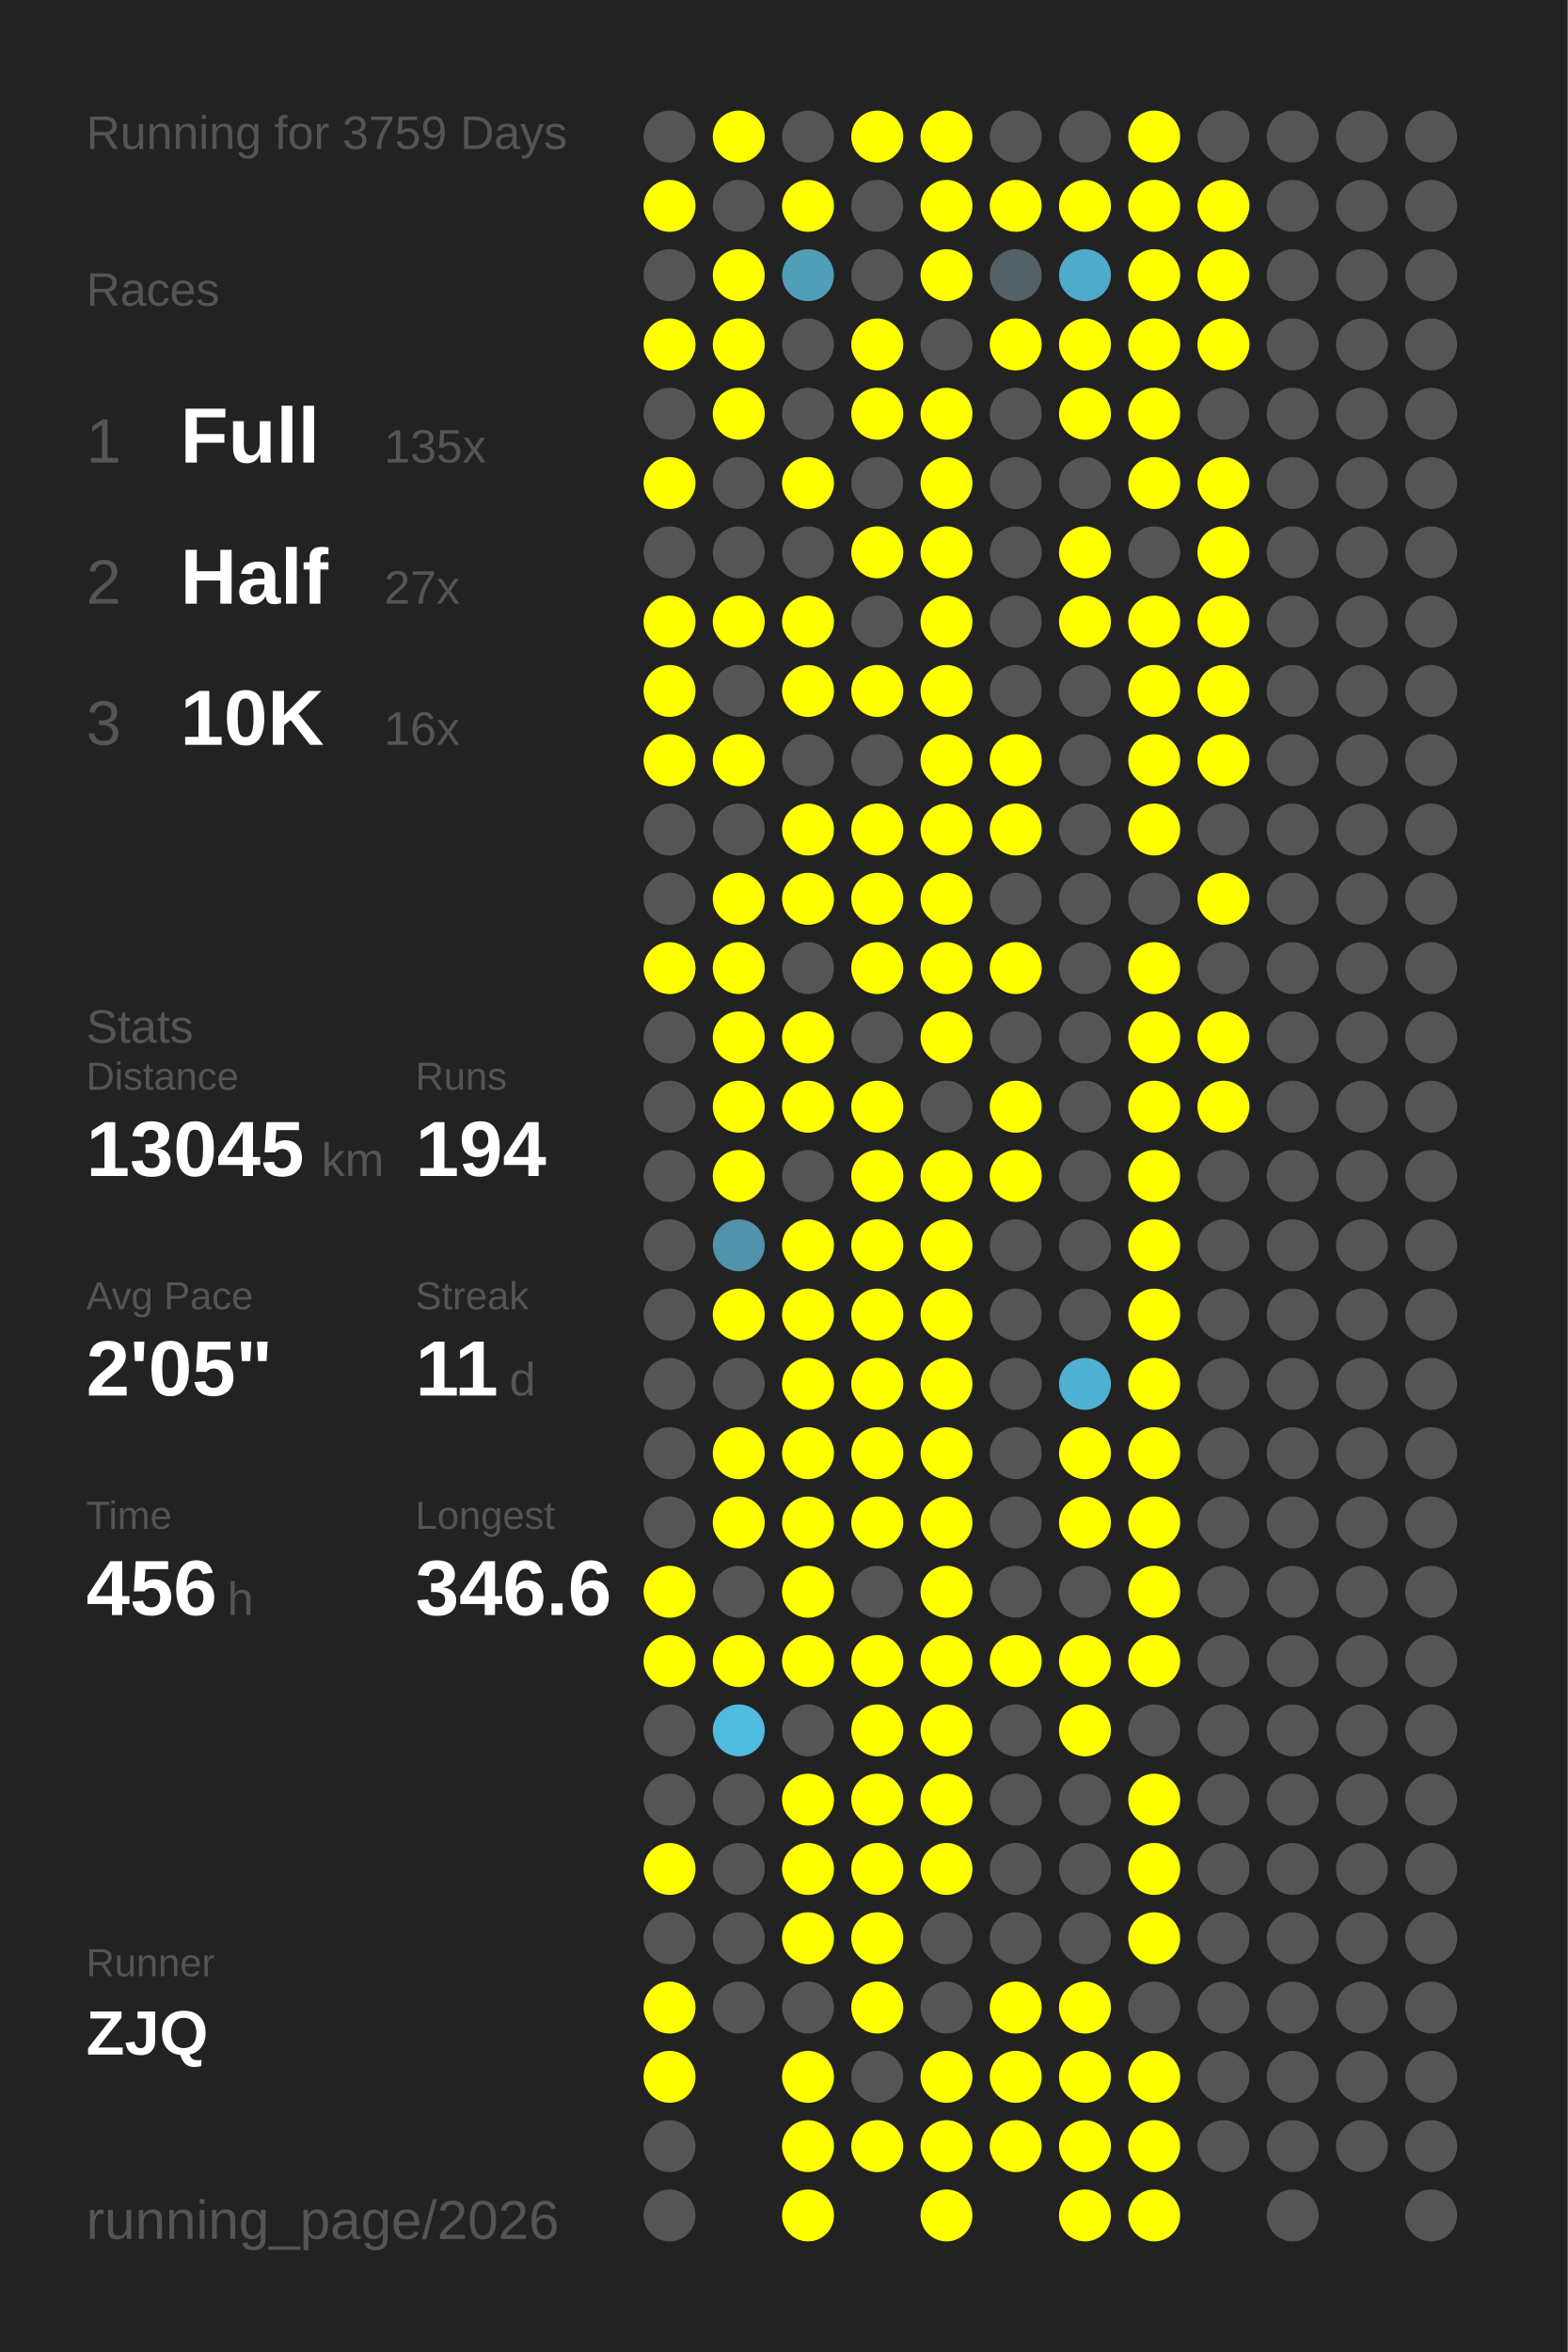
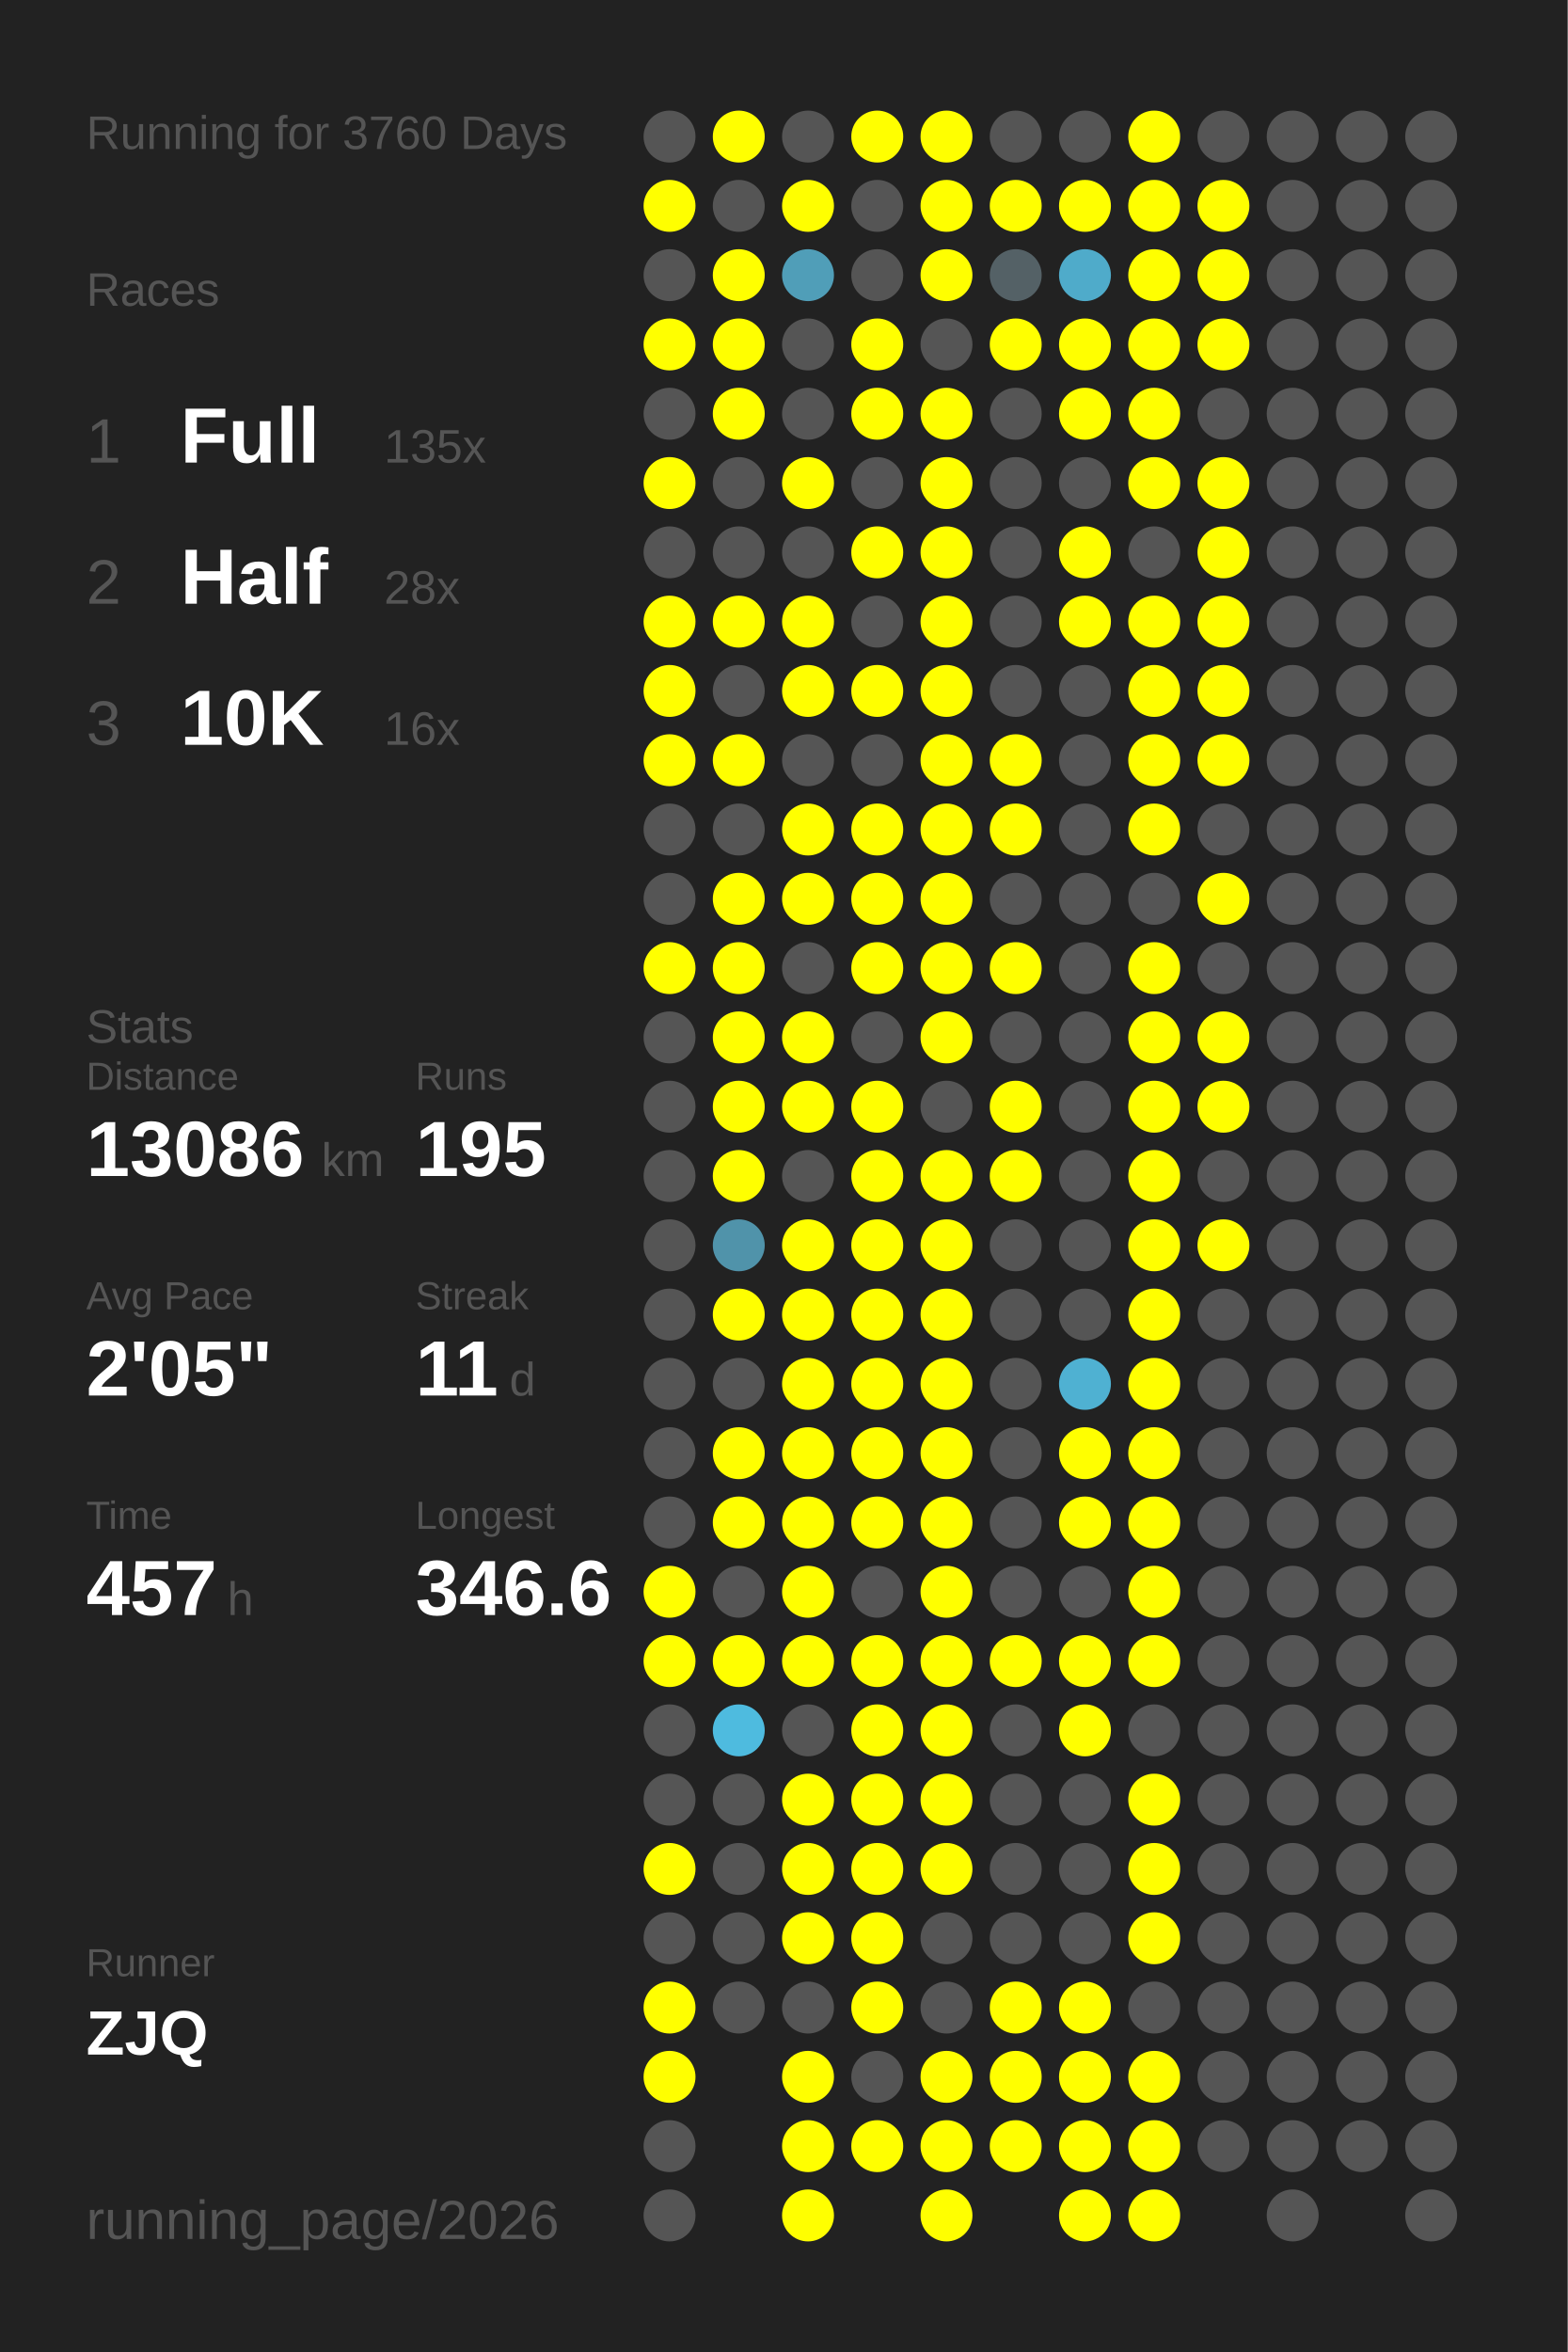
<svg xmlns="http://www.w3.org/2000/svg" baseProfile="full" height="300mm" version="1.1" viewBox="0,0,200,300" width="200mm">
  <defs />
  <rect fill="#222222" height="300" width="200" x="0" y="0" />
-   <text fill="#555555" style="font-size:6px; font-family:Arial;" x="11" y="19">Running for 3759 Days</text>
+   <text fill="#555555" style="font-size:6px; font-family:Arial;" x="11" y="19">Running for 3760 Days</text>
  <text fill="#555555" style="font-size:6px; font-family:Arial;" x="11" y="39">Races</text>
  <text fill="#555555" style="font-size:8px; font-family:Arial;" x="11" y="59">1</text>
  <text fill="#FFFFFF" style="font-size:10px; font-family:Arial; font-weight:bold;" x="23" y="59">Full</text>
  <text fill="#555555" style="font-size:6px; font-family:Arial;" x="49" y="59">135x</text>
  <text fill="#555555" style="font-size:8px; font-family:Arial;" x="11" y="77">2</text>
  <text fill="#FFFFFF" style="font-size:10px; font-family:Arial; font-weight:bold;" x="23" y="77">Half</text>
-   <text fill="#555555" style="font-size:6px; font-family:Arial;" x="49" y="77">27x</text>
+   <text fill="#555555" style="font-size:6px; font-family:Arial;" x="49" y="77">28x</text>
  <text fill="#555555" style="font-size:8px; font-family:Arial;" x="11" y="95">3</text>
  <text fill="#FFFFFF" style="font-size:10px; font-family:Arial; font-weight:bold;" x="23" y="95">10K</text>
  <text fill="#555555" style="font-size:6px; font-family:Arial;" x="49" y="95">16x</text>
  <text fill="#555555" style="font-size:6px; font-family:Arial;" x="11" y="133">Stats</text>
  <text fill="#555555" style="font-size:5px; font-family:Arial;" x="11" y="139">Distance</text>
-   <text fill="#FFFFFF" style="font-size:10px; font-family:Arial; font-weight:bold;" x="11" y="150">13045</text>
+   <text fill="#FFFFFF" style="font-size:10px; font-family:Arial; font-weight:bold;" x="11" y="150">13086</text>
  <text fill="#555555" style="font-size:6px; font-family:Arial;" x="41" y="150">km</text>
  <text fill="#555555" style="font-size:5px; font-family:Arial;" x="53" y="139">Runs</text>
-   <text fill="#FFFFFF" style="font-size:10px; font-family:Arial; font-weight:bold;" x="53" y="150">194</text>
+   <text fill="#FFFFFF" style="font-size:10px; font-family:Arial; font-weight:bold;" x="53" y="150">195</text>
  <text fill="#555555" style="font-size:5px; font-family:Arial;" x="11" y="167">Avg Pace</text>
  <text fill="#FFFFFF" style="font-size:10px; font-family:Arial; font-weight:bold;" x="11" y="178">2'05"</text>
  <text fill="#555555" style="font-size:5px; font-family:Arial;" x="53" y="167">Streak</text>
  <text fill="#FFFFFF" style="font-size:10px; font-family:Arial; font-weight:bold;" x="53" y="178">11</text>
  <text fill="#555555" style="font-size:6px; font-family:Arial;" x="65" y="178">d</text>
  <text fill="#555555" style="font-size:5px; font-family:Arial;" x="11" y="195">Time</text>
-   <text fill="#FFFFFF" style="font-size:10px; font-family:Arial; font-weight:bold;" x="11" y="206">456</text>
+   <text fill="#FFFFFF" style="font-size:10px; font-family:Arial; font-weight:bold;" x="11" y="206">457</text>
  <text fill="#555555" style="font-size:6px; font-family:Arial;" x="29" y="206">h</text>
  <text fill="#555555" style="font-size:5px; font-family:Arial;" x="53" y="195">Longest</text>
  <text fill="#FFFFFF" style="font-size:10px; font-family:Arial; font-weight:bold;" x="53" y="206">346.6</text>
  <text fill="#555555" style="font-size:5px; font-family:Arial;" x="11" y="252.065">Runner</text>
  <text fill="#FFFFFF" style="font-size:8px; font-family:Arial; font-weight:bold;" x="11" y="262.065">ZJQ</text>
  <text fill="#555555" style="font-size:7px; font-family:Arial;" x="11" y="285.581">running_page/2026</text>
  <circle cx="85.417" cy="17.419" fill="#555555" r="3.312" />
  <circle cx="85.417" cy="26.258" fill="#FFFF00" r="3.312" />
  <circle cx="85.417" cy="35.097" fill="#555555" r="3.312" />
  <circle cx="85.417" cy="43.935" fill="#FFFF00" r="3.312" />
  <circle cx="85.417" cy="52.774" fill="#555555" r="3.312" />
  <circle cx="85.417" cy="61.613" fill="#FFFF00" r="3.312" />
  <circle cx="85.417" cy="70.452" fill="#555555" r="3.312" />
  <circle cx="85.417" cy="79.29" fill="#FFFF00" r="3.312" />
  <circle cx="85.417" cy="88.129" fill="#FFFF00" r="3.312" />
  <circle cx="85.417" cy="96.968" fill="#FFFF00" r="3.312" />
  <circle cx="85.417" cy="105.806" fill="#555555" r="3.312" />
  <circle cx="85.417" cy="114.645" fill="#555555" r="3.312" />
  <circle cx="85.417" cy="123.484" fill="#FFFF00" r="3.312" />
  <circle cx="85.417" cy="132.323" fill="#555555" r="3.312" />
  <circle cx="85.417" cy="141.161" fill="#555555" r="3.312" />
  <circle cx="85.417" cy="150" fill="#555555" r="3.312" />
  <circle cx="85.417" cy="158.839" fill="#555555" r="3.312" />
  <circle cx="85.417" cy="167.677" fill="#555555" r="3.312" />
  <circle cx="85.417" cy="176.516" fill="#555555" r="3.312" />
  <circle cx="85.417" cy="185.355" fill="#555555" r="3.312" />
  <circle cx="85.417" cy="194.194" fill="#555555" r="3.312" />
  <circle cx="85.417" cy="203.032" fill="#FFFF00" r="3.312" />
  <circle cx="85.417" cy="211.871" fill="#FFFF00" r="3.312" />
  <circle cx="85.417" cy="220.71" fill="#555555" r="3.312" />
  <circle cx="85.417" cy="229.548" fill="#555555" r="3.312" />
  <circle cx="85.417" cy="238.387" fill="#FFFF00" r="3.312" />
  <circle cx="85.417" cy="247.226" fill="#555555" r="3.312" />
  <circle cx="85.417" cy="256.065" fill="#FFFF00" r="3.312" />
  <circle cx="85.417" cy="264.903" fill="#FFFF00" r="3.312" />
  <circle cx="85.417" cy="273.742" fill="#555555" r="3.312" />
  <circle cx="85.417" cy="282.581" fill="#555555" r="3.312" />
  <circle cx="94.25" cy="17.419" fill="#FFFF00" r="3.312" />
  <circle cx="94.25" cy="26.258" fill="#555555" r="3.312" />
  <circle cx="94.25" cy="35.097" fill="#FFFF00" r="3.312" />
  <circle cx="94.25" cy="43.935" fill="#FFFF00" r="3.312" />
  <circle cx="94.25" cy="52.774" fill="#FFFF00" r="3.312" />
  <circle cx="94.25" cy="61.613" fill="#555555" r="3.312" />
  <circle cx="94.25" cy="70.452" fill="#555555" r="3.312" />
  <circle cx="94.25" cy="79.29" fill="#FFFF00" r="3.312" />
  <circle cx="94.25" cy="88.129" fill="#555555" r="3.312" />
  <circle cx="94.25" cy="96.968" fill="#FFFF00" r="3.312" />
  <circle cx="94.25" cy="105.806" fill="#555555" r="3.312" />
  <circle cx="94.25" cy="114.645" fill="#FFFF00" r="3.312" />
  <circle cx="94.25" cy="123.484" fill="#FFFF00" r="3.312" />
  <circle cx="94.25" cy="132.323" fill="#FFFF00" r="3.312" />
  <circle cx="94.25" cy="141.161" fill="#FFFF00" r="3.312" />
  <circle cx="94.25" cy="150" fill="#FFFF00" r="3.312" />
  <circle cx="94.25" cy="158.839" fill="#5093aa" r="3.312" />
  <circle cx="94.25" cy="167.677" fill="#FFFF00" r="3.312" />
  <circle cx="94.25" cy="176.516" fill="#555555" r="3.312" />
  <circle cx="94.25" cy="185.355" fill="#FFFF00" r="3.312" />
  <circle cx="94.25" cy="194.194" fill="#FFFF00" r="3.312" />
  <circle cx="94.25" cy="203.032" fill="#555555" r="3.312" />
  <circle cx="94.25" cy="211.871" fill="#FFFF00" r="3.312" />
  <circle cx="94.25" cy="220.71" fill="#4ebbdf" r="3.312" />
  <circle cx="94.25" cy="229.548" fill="#555555" r="3.312" />
  <circle cx="94.25" cy="238.387" fill="#555555" r="3.312" />
  <circle cx="94.25" cy="247.226" fill="#555555" r="3.312" />
  <circle cx="94.25" cy="256.065" fill="#555555" r="3.312" />
  <circle cx="103.083" cy="17.419" fill="#555555" r="3.312" />
  <circle cx="103.083" cy="26.258" fill="#FFFF00" r="3.312" />
  <circle cx="103.083" cy="35.097" fill="#509eb8" r="3.312" />
  <circle cx="103.083" cy="43.935" fill="#555555" r="3.312" />
  <circle cx="103.083" cy="52.774" fill="#555555" r="3.312" />
  <circle cx="103.083" cy="61.613" fill="#FFFF00" r="3.312" />
  <circle cx="103.083" cy="70.452" fill="#555555" r="3.312" />
  <circle cx="103.083" cy="79.29" fill="#FFFF00" r="3.312" />
  <circle cx="103.083" cy="88.129" fill="#FFFF00" r="3.312" />
  <circle cx="103.083" cy="96.968" fill="#555555" r="3.312" />
  <circle cx="103.083" cy="105.806" fill="#FFFF00" r="3.312" />
  <circle cx="103.083" cy="114.645" fill="#FFFF00" r="3.312" />
  <circle cx="103.083" cy="123.484" fill="#555555" r="3.312" />
  <circle cx="103.083" cy="132.323" fill="#FFFF00" r="3.312" />
  <circle cx="103.083" cy="141.161" fill="#FFFF00" r="3.312" />
  <circle cx="103.083" cy="150" fill="#555555" r="3.312" />
  <circle cx="103.083" cy="158.839" fill="#FFFF00" r="3.312" />
  <circle cx="103.083" cy="167.677" fill="#FFFF00" r="3.312" />
  <circle cx="103.083" cy="176.516" fill="#FFFF00" r="3.312" />
  <circle cx="103.083" cy="185.355" fill="#FFFF00" r="3.312" />
  <circle cx="103.083" cy="194.194" fill="#FFFF00" r="3.312" />
  <circle cx="103.083" cy="203.032" fill="#FFFF00" r="3.312" />
  <circle cx="103.083" cy="211.871" fill="#FFFF00" r="3.312" />
  <circle cx="103.083" cy="220.71" fill="#555555" r="3.312" />
  <circle cx="103.083" cy="229.548" fill="#FFFF00" r="3.312" />
  <circle cx="103.083" cy="238.387" fill="#FFFF00" r="3.312" />
  <circle cx="103.083" cy="247.226" fill="#FFFF00" r="3.312" />
  <circle cx="103.083" cy="256.065" fill="#555555" r="3.312" />
  <circle cx="103.083" cy="264.903" fill="#FFFF00" r="3.312" />
  <circle cx="103.083" cy="273.742" fill="#FFFF00" r="3.312" />
  <circle cx="103.083" cy="282.581" fill="#FFFF00" r="3.312" />
  <circle cx="111.917" cy="17.419" fill="#FFFF00" r="3.312" />
  <circle cx="111.917" cy="26.258" fill="#555555" r="3.312" />
  <circle cx="111.917" cy="35.097" fill="#555555" r="3.312" />
  <circle cx="111.917" cy="43.935" fill="#FFFF00" r="3.312" />
  <circle cx="111.917" cy="52.774" fill="#FFFF00" r="3.312" />
  <circle cx="111.917" cy="61.613" fill="#555555" r="3.312" />
  <circle cx="111.917" cy="70.452" fill="#FFFF00" r="3.312" />
  <circle cx="111.917" cy="79.29" fill="#555555" r="3.312" />
  <circle cx="111.917" cy="88.129" fill="#FFFF00" r="3.312" />
  <circle cx="111.917" cy="96.968" fill="#555555" r="3.312" />
  <circle cx="111.917" cy="105.806" fill="#FFFF00" r="3.312" />
  <circle cx="111.917" cy="114.645" fill="#FFFF00" r="3.312" />
  <circle cx="111.917" cy="123.484" fill="#FFFF00" r="3.312" />
  <circle cx="111.917" cy="132.323" fill="#555555" r="3.312" />
  <circle cx="111.917" cy="141.161" fill="#FFFF00" r="3.312" />
  <circle cx="111.917" cy="150" fill="#FFFF00" r="3.312" />
  <circle cx="111.917" cy="158.839" fill="#FFFF00" r="3.312" />
  <circle cx="111.917" cy="167.677" fill="#FFFF00" r="3.312" />
  <circle cx="111.917" cy="176.516" fill="#FFFF00" r="3.312" />
  <circle cx="111.917" cy="185.355" fill="#FFFF00" r="3.312" />
  <circle cx="111.917" cy="194.194" fill="#FFFF00" r="3.312" />
  <circle cx="111.917" cy="203.032" fill="#555555" r="3.312" />
  <circle cx="111.917" cy="211.871" fill="#FFFF00" r="3.312" />
  <circle cx="111.917" cy="220.71" fill="#FFFF00" r="3.312" />
  <circle cx="111.917" cy="229.548" fill="#FFFF00" r="3.312" />
  <circle cx="111.917" cy="238.387" fill="#FFFF00" r="3.312" />
  <circle cx="111.917" cy="247.226" fill="#FFFF00" r="3.312" />
  <circle cx="111.917" cy="256.065" fill="#FFFF00" r="3.312" />
  <circle cx="111.917" cy="264.903" fill="#555555" r="3.312" />
  <circle cx="111.917" cy="273.742" fill="#FFFF00" r="3.312" />
  <circle cx="120.75" cy="17.419" fill="#FFFF00" r="3.312" />
  <circle cx="120.75" cy="26.258" fill="#FFFF00" r="3.312" />
  <circle cx="120.75" cy="35.097" fill="#FFFF00" r="3.312" />
  <circle cx="120.75" cy="43.935" fill="#555555" r="3.312" />
  <circle cx="120.75" cy="52.774" fill="#FFFF00" r="3.312" />
  <circle cx="120.75" cy="61.613" fill="#FFFF00" r="3.312" />
  <circle cx="120.75" cy="70.452" fill="#FFFF00" r="3.312" />
  <circle cx="120.75" cy="79.29" fill="#FFFF00" r="3.312" />
  <circle cx="120.75" cy="88.129" fill="#FFFF00" r="3.312" />
  <circle cx="120.75" cy="96.968" fill="#FFFF00" r="3.312" />
  <circle cx="120.75" cy="105.806" fill="#FFFF00" r="3.312" />
  <circle cx="120.75" cy="114.645" fill="#FFFF00" r="3.312" />
  <circle cx="120.75" cy="123.484" fill="#FFFF00" r="3.312" />
  <circle cx="120.75" cy="132.323" fill="#FFFF00" r="3.312" />
  <circle cx="120.75" cy="141.161" fill="#555555" r="3.312" />
  <circle cx="120.75" cy="150" fill="#FFFF00" r="3.312" />
  <circle cx="120.75" cy="158.839" fill="#FFFF00" r="3.312" />
  <circle cx="120.75" cy="167.677" fill="#FFFF00" r="3.312" />
  <circle cx="120.75" cy="176.516" fill="#FFFF00" r="3.312" />
  <circle cx="120.75" cy="185.355" fill="#FFFF00" r="3.312" />
  <circle cx="120.75" cy="194.194" fill="#FFFF00" r="3.312" />
  <circle cx="120.75" cy="203.032" fill="#FFFF00" r="3.312" />
  <circle cx="120.75" cy="211.871" fill="#FFFF00" r="3.312" />
  <circle cx="120.75" cy="220.71" fill="#FFFF00" r="3.312" />
  <circle cx="120.75" cy="229.548" fill="#FFFF00" r="3.312" />
  <circle cx="120.75" cy="238.387" fill="#FFFF00" r="3.312" />
  <circle cx="120.75" cy="247.226" fill="#555555" r="3.312" />
  <circle cx="120.75" cy="256.065" fill="#555555" r="3.312" />
  <circle cx="120.75" cy="264.903" fill="#FFFF00" r="3.312" />
  <circle cx="120.75" cy="273.742" fill="#FFFF00" r="3.312" />
  <circle cx="120.75" cy="282.581" fill="#FFFF00" r="3.312" />
  <circle cx="129.583" cy="17.419" fill="#555555" r="3.312" />
  <circle cx="129.583" cy="26.258" fill="#FFFF00" r="3.312" />
  <circle cx="129.583" cy="35.097" fill="#546166" r="3.312" />
  <circle cx="129.583" cy="43.935" fill="#FFFF00" r="3.312" />
  <circle cx="129.583" cy="52.774" fill="#555555" r="3.312" />
  <circle cx="129.583" cy="61.613" fill="#555555" r="3.312" />
  <circle cx="129.583" cy="70.452" fill="#555555" r="3.312" />
  <circle cx="129.583" cy="79.29" fill="#555555" r="3.312" />
  <circle cx="129.583" cy="88.129" fill="#555555" r="3.312" />
  <circle cx="129.583" cy="96.968" fill="#FFFF00" r="3.312" />
  <circle cx="129.583" cy="105.806" fill="#FFFF00" r="3.312" />
  <circle cx="129.583" cy="114.645" fill="#555555" r="3.312" />
  <circle cx="129.583" cy="123.484" fill="#FFFF00" r="3.312" />
  <circle cx="129.583" cy="132.323" fill="#555555" r="3.312" />
  <circle cx="129.583" cy="141.161" fill="#FFFF00" r="3.312" />
  <circle cx="129.583" cy="150" fill="#FFFF00" r="3.312" />
  <circle cx="129.583" cy="158.839" fill="#555555" r="3.312" />
  <circle cx="129.583" cy="167.677" fill="#555555" r="3.312" />
  <circle cx="129.583" cy="176.516" fill="#555555" r="3.312" />
  <circle cx="129.583" cy="185.355" fill="#555555" r="3.312" />
  <circle cx="129.583" cy="194.194" fill="#555555" r="3.312" />
  <circle cx="129.583" cy="203.032" fill="#555555" r="3.312" />
  <circle cx="129.583" cy="211.871" fill="#FFFF00" r="3.312" />
  <circle cx="129.583" cy="220.71" fill="#555555" r="3.312" />
  <circle cx="129.583" cy="229.548" fill="#555555" r="3.312" />
  <circle cx="129.583" cy="238.387" fill="#555555" r="3.312" />
  <circle cx="129.583" cy="247.226" fill="#555555" r="3.312" />
  <circle cx="129.583" cy="256.065" fill="#FFFF00" r="3.312" />
  <circle cx="129.583" cy="264.903" fill="#FFFF00" r="3.312" />
  <circle cx="129.583" cy="273.742" fill="#FFFF00" r="3.312" />
  <circle cx="138.417" cy="17.419" fill="#555555" r="3.312" />
  <circle cx="138.417" cy="26.258" fill="#FFFF00" r="3.312" />
  <circle cx="138.417" cy="35.097" fill="#4fabca" r="3.312" />
  <circle cx="138.417" cy="43.935" fill="#FFFF00" r="3.312" />
  <circle cx="138.417" cy="52.774" fill="#FFFF00" r="3.312" />
  <circle cx="138.417" cy="61.613" fill="#555555" r="3.312" />
  <circle cx="138.417" cy="70.452" fill="#FFFF00" r="3.312" />
  <circle cx="138.417" cy="79.29" fill="#FFFF00" r="3.312" />
  <circle cx="138.417" cy="88.129" fill="#555555" r="3.312" />
  <circle cx="138.417" cy="96.968" fill="#555555" r="3.312" />
  <circle cx="138.417" cy="105.806" fill="#555555" r="3.312" />
  <circle cx="138.417" cy="114.645" fill="#555555" r="3.312" />
  <circle cx="138.417" cy="123.484" fill="#555555" r="3.312" />
  <circle cx="138.417" cy="132.323" fill="#555555" r="3.312" />
  <circle cx="138.417" cy="141.161" fill="#555555" r="3.312" />
  <circle cx="138.417" cy="150" fill="#555555" r="3.312" />
  <circle cx="138.417" cy="158.839" fill="#555555" r="3.312" />
  <circle cx="138.417" cy="167.677" fill="#555555" r="3.312" />
  <circle cx="138.417" cy="176.516" fill="#4fb1d2" r="3.312" />
  <circle cx="138.417" cy="185.355" fill="#FFFF00" r="3.312" />
  <circle cx="138.417" cy="194.194" fill="#FFFF00" r="3.312" />
  <circle cx="138.417" cy="203.032" fill="#555555" r="3.312" />
  <circle cx="138.417" cy="211.871" fill="#FFFF00" r="3.312" />
  <circle cx="138.417" cy="220.71" fill="#FFFF00" r="3.312" />
  <circle cx="138.417" cy="229.548" fill="#555555" r="3.312" />
  <circle cx="138.417" cy="238.387" fill="#555555" r="3.312" />
  <circle cx="138.417" cy="247.226" fill="#555555" r="3.312" />
  <circle cx="138.417" cy="256.065" fill="#FFFF00" r="3.312" />
  <circle cx="138.417" cy="264.903" fill="#FFFF00" r="3.312" />
  <circle cx="138.417" cy="273.742" fill="#FFFF00" r="3.312" />
  <circle cx="138.417" cy="282.581" fill="#FFFF00" r="3.312" />
  <circle cx="147.25" cy="17.419" fill="#FFFF00" r="3.312" />
  <circle cx="147.25" cy="26.258" fill="#FFFF00" r="3.312" />
  <circle cx="147.25" cy="35.097" fill="#FFFF00" r="3.312" />
  <circle cx="147.25" cy="43.935" fill="#FFFF00" r="3.312" />
  <circle cx="147.25" cy="52.774" fill="#FFFF00" r="3.312" />
  <circle cx="147.25" cy="61.613" fill="#FFFF00" r="3.312" />
  <circle cx="147.25" cy="70.452" fill="#555555" r="3.312" />
  <circle cx="147.25" cy="79.29" fill="#FFFF00" r="3.312" />
  <circle cx="147.25" cy="88.129" fill="#FFFF00" r="3.312" />
  <circle cx="147.25" cy="96.968" fill="#FFFF00" r="3.312" />
  <circle cx="147.25" cy="105.806" fill="#FFFF00" r="3.312" />
  <circle cx="147.25" cy="114.645" fill="#555555" r="3.312" />
  <circle cx="147.25" cy="123.484" fill="#FFFF00" r="3.312" />
  <circle cx="147.25" cy="132.323" fill="#FFFF00" r="3.312" />
  <circle cx="147.25" cy="141.161" fill="#FFFF00" r="3.312" />
  <circle cx="147.25" cy="150" fill="#FFFF00" r="3.312" />
  <circle cx="147.25" cy="158.839" fill="#FFFF00" r="3.312" />
  <circle cx="147.25" cy="167.677" fill="#FFFF00" r="3.312" />
  <circle cx="147.25" cy="176.516" fill="#FFFF00" r="3.312" />
  <circle cx="147.25" cy="185.355" fill="#FFFF00" r="3.312" />
  <circle cx="147.25" cy="194.194" fill="#FFFF00" r="3.312" />
  <circle cx="147.25" cy="203.032" fill="#FFFF00" r="3.312" />
  <circle cx="147.25" cy="211.871" fill="#FFFF00" r="3.312" />
  <circle cx="147.25" cy="220.71" fill="#555555" r="3.312" />
  <circle cx="147.25" cy="229.548" fill="#FFFF00" r="3.312" />
  <circle cx="147.25" cy="238.387" fill="#FFFF00" r="3.312" />
  <circle cx="147.25" cy="247.226" fill="#FFFF00" r="3.312" />
  <circle cx="147.25" cy="256.065" fill="#555555" r="3.312" />
  <circle cx="147.25" cy="264.903" fill="#FFFF00" r="3.312" />
  <circle cx="147.25" cy="273.742" fill="#FFFF00" r="3.312" />
  <circle cx="147.25" cy="282.581" fill="#FFFF00" r="3.312" />
  <circle cx="156.083" cy="17.419" fill="#555555" r="3.312" />
  <circle cx="156.083" cy="26.258" fill="#FFFF00" r="3.312" />
  <circle cx="156.083" cy="35.097" fill="#FFFF00" r="3.312" />
  <circle cx="156.083" cy="43.935" fill="#FFFF00" r="3.312" />
  <circle cx="156.083" cy="52.774" fill="#555555" r="3.312" />
  <circle cx="156.083" cy="61.613" fill="#FFFF00" r="3.312" />
  <circle cx="156.083" cy="70.452" fill="#FFFF00" r="3.312" />
  <circle cx="156.083" cy="79.29" fill="#FFFF00" r="3.312" />
  <circle cx="156.083" cy="88.129" fill="#FFFF00" r="3.312" />
  <circle cx="156.083" cy="96.968" fill="#FFFF00" r="3.312" />
  <circle cx="156.083" cy="105.806" fill="#555555" r="3.312" />
  <circle cx="156.083" cy="114.645" fill="#FFFF00" r="3.312" />
  <circle cx="156.083" cy="123.484" fill="#555555" r="3.312" />
  <circle cx="156.083" cy="132.323" fill="#FFFF00" r="3.312" />
  <circle cx="156.083" cy="141.161" fill="#FFFF00" r="3.312" />
  <circle cx="156.083" cy="150" fill="#555555" r="3.312" />
-   <circle cx="156.083" cy="158.839" fill="#555555" r="3.312" />
+   <circle cx="156.083" cy="158.839" fill="#FFFF00" r="3.312" />
  <circle cx="156.083" cy="167.677" fill="#555555" r="3.312" />
  <circle cx="156.083" cy="176.516" fill="#555555" r="3.312" />
  <circle cx="156.083" cy="185.355" fill="#555555" r="3.312" />
  <circle cx="156.083" cy="194.194" fill="#555555" r="3.312" />
  <circle cx="156.083" cy="203.032" fill="#555555" r="3.312" />
  <circle cx="156.083" cy="211.871" fill="#555555" r="3.312" />
  <circle cx="156.083" cy="220.71" fill="#555555" r="3.312" />
  <circle cx="156.083" cy="229.548" fill="#555555" r="3.312" />
  <circle cx="156.083" cy="238.387" fill="#555555" r="3.312" />
  <circle cx="156.083" cy="247.226" fill="#555555" r="3.312" />
  <circle cx="156.083" cy="256.065" fill="#555555" r="3.312" />
  <circle cx="156.083" cy="264.903" fill="#555555" r="3.312" />
  <circle cx="156.083" cy="273.742" fill="#555555" r="3.312" />
  <circle cx="164.917" cy="17.419" fill="#555555" r="3.312" />
  <circle cx="164.917" cy="26.258" fill="#555555" r="3.312" />
  <circle cx="164.917" cy="35.097" fill="#555555" r="3.312" />
  <circle cx="164.917" cy="43.935" fill="#555555" r="3.312" />
  <circle cx="164.917" cy="52.774" fill="#555555" r="3.312" />
  <circle cx="164.917" cy="61.613" fill="#555555" r="3.312" />
  <circle cx="164.917" cy="70.452" fill="#555555" r="3.312" />
  <circle cx="164.917" cy="79.29" fill="#555555" r="3.312" />
  <circle cx="164.917" cy="88.129" fill="#555555" r="3.312" />
  <circle cx="164.917" cy="96.968" fill="#555555" r="3.312" />
  <circle cx="164.917" cy="105.806" fill="#555555" r="3.312" />
  <circle cx="164.917" cy="114.645" fill="#555555" r="3.312" />
  <circle cx="164.917" cy="123.484" fill="#555555" r="3.312" />
  <circle cx="164.917" cy="132.323" fill="#555555" r="3.312" />
  <circle cx="164.917" cy="141.161" fill="#555555" r="3.312" />
  <circle cx="164.917" cy="150" fill="#555555" r="3.312" />
  <circle cx="164.917" cy="158.839" fill="#555555" r="3.312" />
  <circle cx="164.917" cy="167.677" fill="#555555" r="3.312" />
  <circle cx="164.917" cy="176.516" fill="#555555" r="3.312" />
  <circle cx="164.917" cy="185.355" fill="#555555" r="3.312" />
  <circle cx="164.917" cy="194.194" fill="#555555" r="3.312" />
  <circle cx="164.917" cy="203.032" fill="#555555" r="3.312" />
  <circle cx="164.917" cy="211.871" fill="#555555" r="3.312" />
  <circle cx="164.917" cy="220.71" fill="#555555" r="3.312" />
  <circle cx="164.917" cy="229.548" fill="#555555" r="3.312" />
  <circle cx="164.917" cy="238.387" fill="#555555" r="3.312" />
  <circle cx="164.917" cy="247.226" fill="#555555" r="3.312" />
  <circle cx="164.917" cy="256.065" fill="#555555" r="3.312" />
  <circle cx="164.917" cy="264.903" fill="#555555" r="3.312" />
  <circle cx="164.917" cy="273.742" fill="#555555" r="3.312" />
  <circle cx="164.917" cy="282.581" fill="#555555" r="3.312" />
  <circle cx="173.75" cy="17.419" fill="#555555" r="3.312" />
  <circle cx="173.75" cy="26.258" fill="#555555" r="3.312" />
  <circle cx="173.75" cy="35.097" fill="#555555" r="3.312" />
  <circle cx="173.75" cy="43.935" fill="#555555" r="3.312" />
  <circle cx="173.75" cy="52.774" fill="#555555" r="3.312" />
  <circle cx="173.75" cy="61.613" fill="#555555" r="3.312" />
  <circle cx="173.75" cy="70.452" fill="#555555" r="3.312" />
  <circle cx="173.75" cy="79.29" fill="#555555" r="3.312" />
  <circle cx="173.75" cy="88.129" fill="#555555" r="3.312" />
  <circle cx="173.75" cy="96.968" fill="#555555" r="3.312" />
  <circle cx="173.75" cy="105.806" fill="#555555" r="3.312" />
  <circle cx="173.75" cy="114.645" fill="#555555" r="3.312" />
  <circle cx="173.75" cy="123.484" fill="#555555" r="3.312" />
  <circle cx="173.75" cy="132.323" fill="#555555" r="3.312" />
  <circle cx="173.75" cy="141.161" fill="#555555" r="3.312" />
  <circle cx="173.75" cy="150" fill="#555555" r="3.312" />
  <circle cx="173.75" cy="158.839" fill="#555555" r="3.312" />
  <circle cx="173.75" cy="167.677" fill="#555555" r="3.312" />
  <circle cx="173.75" cy="176.516" fill="#555555" r="3.312" />
  <circle cx="173.75" cy="185.355" fill="#555555" r="3.312" />
  <circle cx="173.75" cy="194.194" fill="#555555" r="3.312" />
  <circle cx="173.75" cy="203.032" fill="#555555" r="3.312" />
  <circle cx="173.75" cy="211.871" fill="#555555" r="3.312" />
  <circle cx="173.75" cy="220.71" fill="#555555" r="3.312" />
  <circle cx="173.75" cy="229.548" fill="#555555" r="3.312" />
  <circle cx="173.75" cy="238.387" fill="#555555" r="3.312" />
  <circle cx="173.75" cy="247.226" fill="#555555" r="3.312" />
  <circle cx="173.75" cy="256.065" fill="#555555" r="3.312" />
  <circle cx="173.75" cy="264.903" fill="#555555" r="3.312" />
  <circle cx="173.75" cy="273.742" fill="#555555" r="3.312" />
  <circle cx="182.583" cy="17.419" fill="#555555" r="3.312" />
  <circle cx="182.583" cy="26.258" fill="#555555" r="3.312" />
  <circle cx="182.583" cy="35.097" fill="#555555" r="3.312" />
  <circle cx="182.583" cy="43.935" fill="#555555" r="3.312" />
  <circle cx="182.583" cy="52.774" fill="#555555" r="3.312" />
  <circle cx="182.583" cy="61.613" fill="#555555" r="3.312" />
  <circle cx="182.583" cy="70.452" fill="#555555" r="3.312" />
  <circle cx="182.583" cy="79.29" fill="#555555" r="3.312" />
  <circle cx="182.583" cy="88.129" fill="#555555" r="3.312" />
  <circle cx="182.583" cy="96.968" fill="#555555" r="3.312" />
  <circle cx="182.583" cy="105.806" fill="#555555" r="3.312" />
  <circle cx="182.583" cy="114.645" fill="#555555" r="3.312" />
  <circle cx="182.583" cy="123.484" fill="#555555" r="3.312" />
  <circle cx="182.583" cy="132.323" fill="#555555" r="3.312" />
  <circle cx="182.583" cy="141.161" fill="#555555" r="3.312" />
  <circle cx="182.583" cy="150" fill="#555555" r="3.312" />
  <circle cx="182.583" cy="158.839" fill="#555555" r="3.312" />
  <circle cx="182.583" cy="167.677" fill="#555555" r="3.312" />
  <circle cx="182.583" cy="176.516" fill="#555555" r="3.312" />
  <circle cx="182.583" cy="185.355" fill="#555555" r="3.312" />
  <circle cx="182.583" cy="194.194" fill="#555555" r="3.312" />
  <circle cx="182.583" cy="203.032" fill="#555555" r="3.312" />
  <circle cx="182.583" cy="211.871" fill="#555555" r="3.312" />
  <circle cx="182.583" cy="220.71" fill="#555555" r="3.312" />
  <circle cx="182.583" cy="229.548" fill="#555555" r="3.312" />
  <circle cx="182.583" cy="238.387" fill="#555555" r="3.312" />
  <circle cx="182.583" cy="247.226" fill="#555555" r="3.312" />
  <circle cx="182.583" cy="256.065" fill="#555555" r="3.312" />
  <circle cx="182.583" cy="264.903" fill="#555555" r="3.312" />
  <circle cx="182.583" cy="273.742" fill="#555555" r="3.312" />
  <circle cx="182.583" cy="282.581" fill="#555555" r="3.312" />
</svg>
